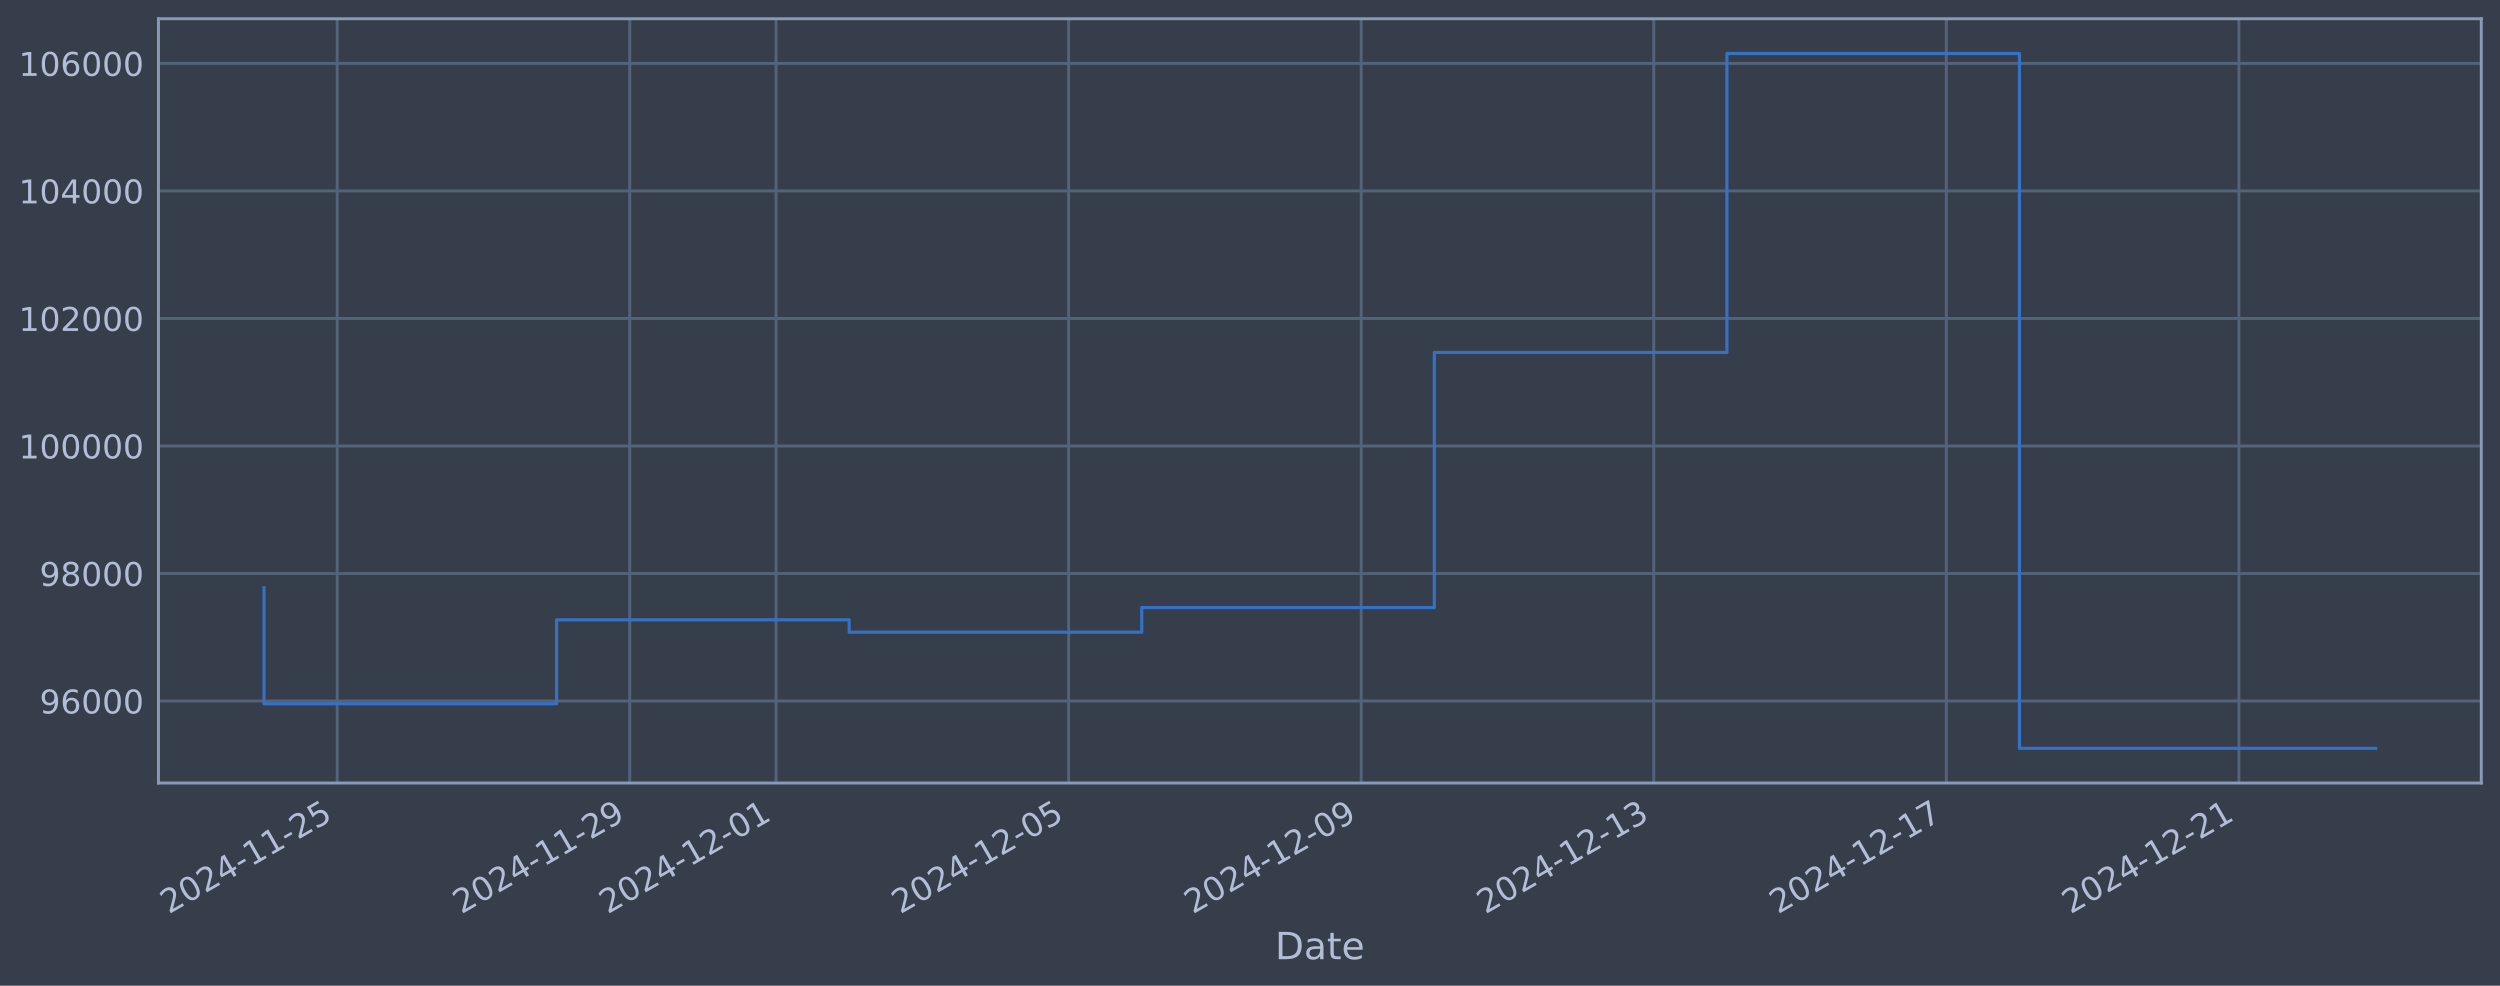
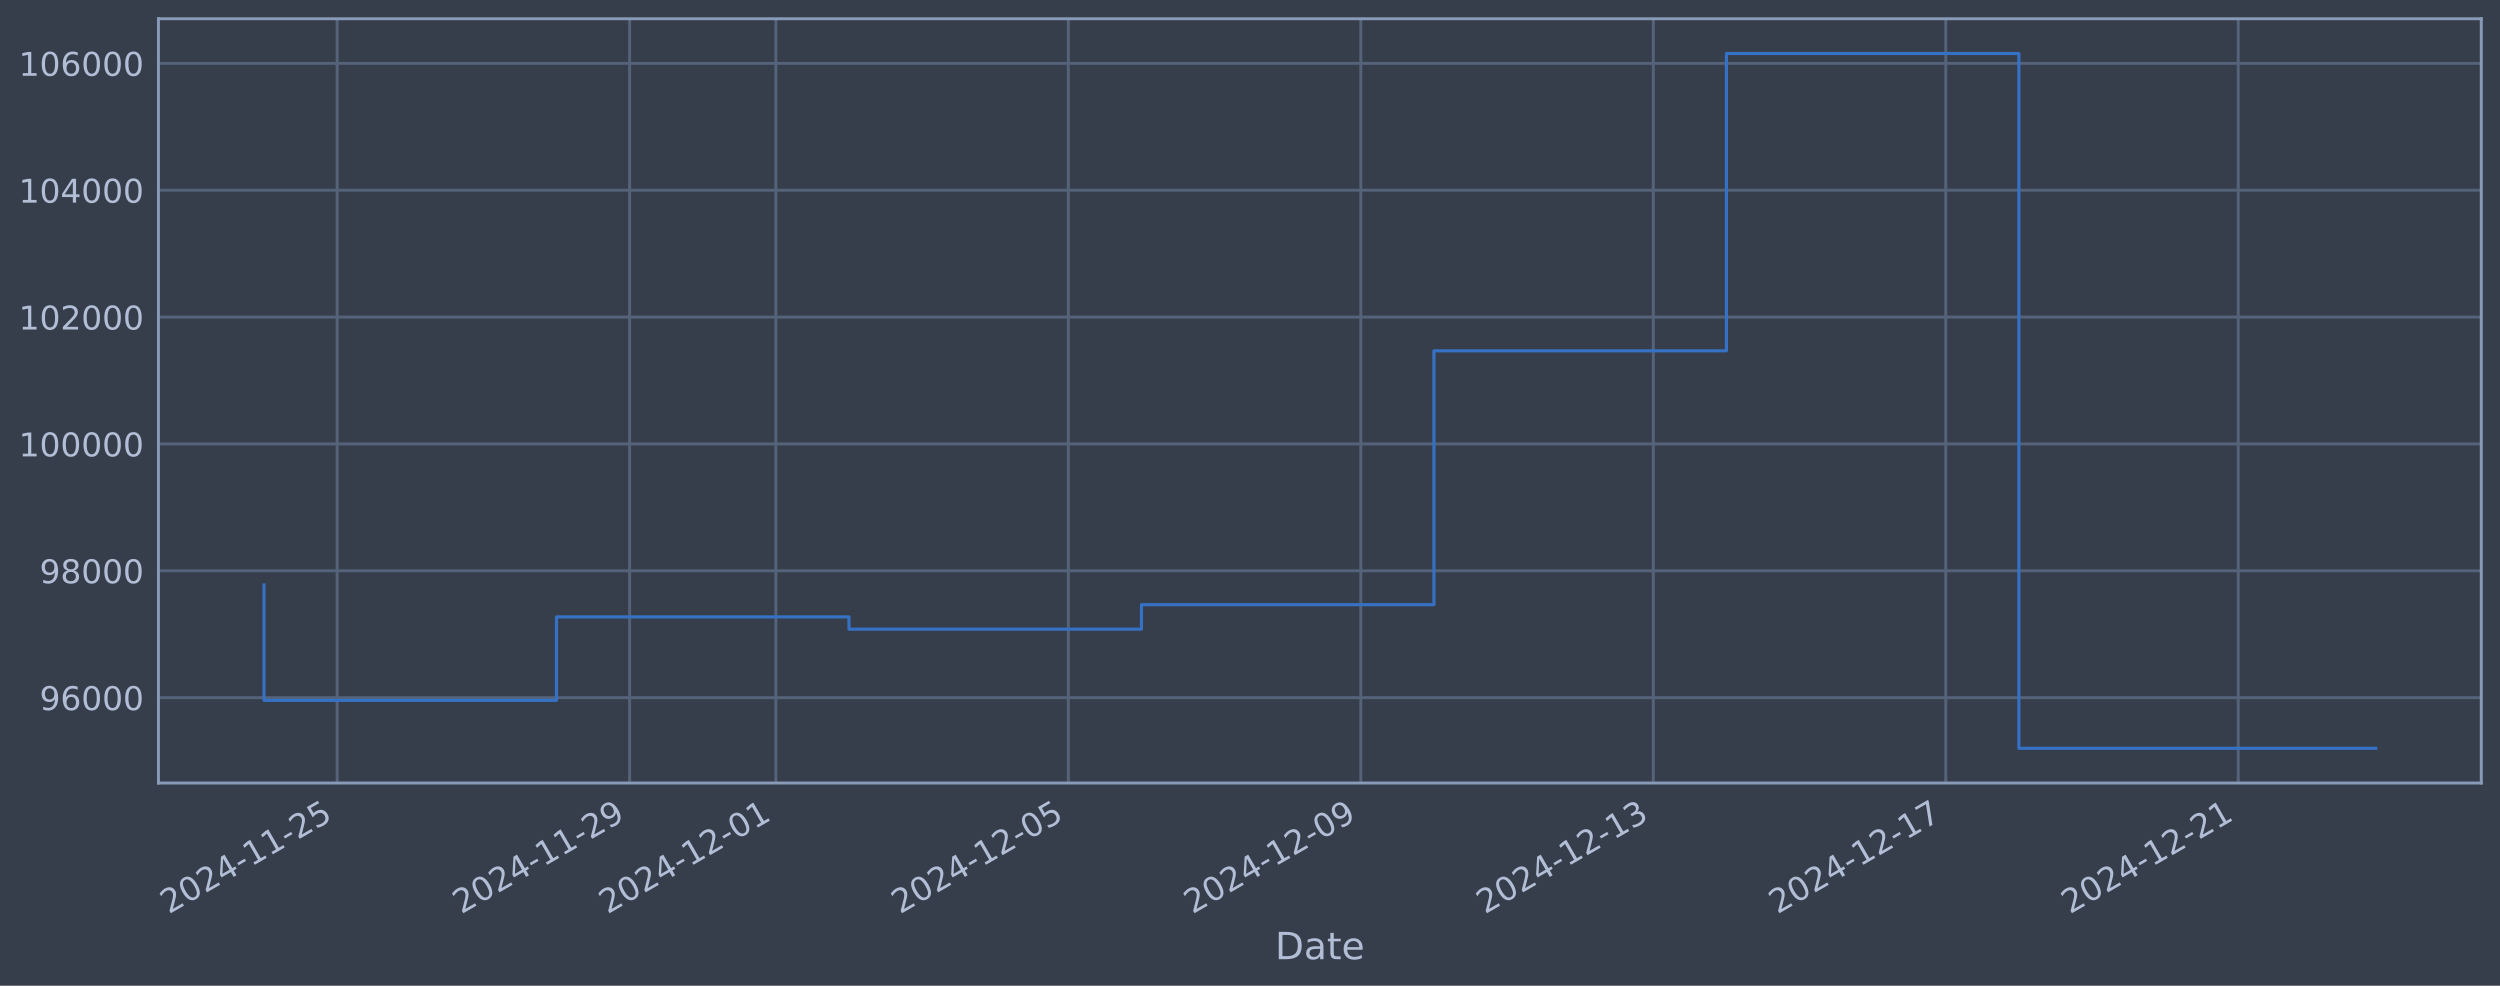
<svg xmlns="http://www.w3.org/2000/svg" xmlns:xlink="http://www.w3.org/1999/xlink" width="960.9pt" height="378.87pt" viewBox="0 0 960.9 378.87" version="1.1">
  <defs>
    <style type="text/css">*{stroke-linejoin: round; stroke-linecap: butt}</style>
  </defs>
  <g id="figure_1">
    <g id="patch_1">
      <path d="M 0 378.87  L 960.9 378.87  L 960.9 0  L 0 0  z " style="fill: #373e4b" />
    </g>
    <g id="axes_1">
      <g id="patch_2">
        <path d="M 60.901 300.96  L 953.701 300.96  L 953.701 7.2  L 60.901 7.2  z " style="fill: #373e4b" />
      </g>
      <g id="matplotlib.axis_1">
        <g id="xtick_1">
          <g id="line2d_1">
-             <path d="M 129.596 300.96  L 129.596 7.2  " clip-path="url(#pe4ce8d0dff)" style="fill: none; stroke: #546379; stroke-width: 1.12; stroke-linecap: square" />
+             <path d="M 129.586 300.96  L 129.586 7.2  " clip-path="url(#p457d5feb6d)" style="fill: none; stroke: #546379; stroke-width: 1.12; stroke-linecap: square" />
          </g>
          <g id="line2d_2" />
          <g id="text_1">
-             <g style="fill: #b1bed6" transform="translate(64.8701 351.4642) rotate(-30) scale(0.126 -0.126)">
+             <g style="fill: #b1bed6" transform="translate(64.86086 351.4642) rotate(-30) scale(0.126 -0.126)">
              <defs>
                <path id="DejaVuSans-32" d="M 1228 531  L 3431 531  L 3431 0  L 469 0  L 469 531  Q 828 903 1448 1529  Q 2069 2156 2228 2338  Q 2531 2678 2651 2914  Q 2772 3150 2772 3378  Q 2772 3750 2511 3984  Q 2250 4219 1831 4219  Q 1534 4219 1204 4116  Q 875 4013 500 3803  L 500 4441  Q 881 4594 1212 4672  Q 1544 4750 1819 4750  Q 2544 4750 2975 4387  Q 3406 4025 3406 3419  Q 3406 3131 3298 2873  Q 3191 2616 2906 2266  Q 2828 2175 2409 1742  Q 1991 1309 1228 531  z " transform="scale(0.015625)" />
                <path id="DejaVuSans-30" d="M 2034 4250  Q 1547 4250 1301 3770  Q 1056 3291 1056 2328  Q 1056 1369 1301 889  Q 1547 409 2034 409  Q 2525 409 2770 889  Q 3016 1369 3016 2328  Q 3016 3291 2770 3770  Q 2525 4250 2034 4250  z M 2034 4750  Q 2819 4750 3233 4129  Q 3647 3509 3647 2328  Q 3647 1150 3233 529  Q 2819 -91 2034 -91  Q 1250 -91 836 529  Q 422 1150 422 2328  Q 422 3509 836 4129  Q 1250 4750 2034 4750  z " transform="scale(0.015625)" />
                <path id="DejaVuSans-34" d="M 2419 4116  L 825 1625  L 2419 1625  L 2419 4116  z M 2253 4666  L 3047 4666  L 3047 1625  L 3713 1625  L 3713 1100  L 3047 1100  L 3047 0  L 2419 0  L 2419 1100  L 313 1100  L 313 1709  L 2253 4666  z " transform="scale(0.015625)" />
                <path id="DejaVuSans-2d" d="M 313 2009  L 1997 2009  L 1997 1497  L 313 1497  L 313 2009  z " transform="scale(0.015625)" />
                <path id="DejaVuSans-31" d="M 794 531  L 1825 531  L 1825 4091  L 703 3866  L 703 4441  L 1819 4666  L 2450 4666  L 2450 531  L 3481 531  L 3481 0  L 794 0  L 794 531  z " transform="scale(0.015625)" />
                <path id="DejaVuSans-35" d="M 691 4666  L 3169 4666  L 3169 4134  L 1269 4134  L 1269 2991  Q 1406 3038 1543 3061  Q 1681 3084 1819 3084  Q 2600 3084 3056 2656  Q 3513 2228 3513 1497  Q 3513 744 3044 326  Q 2575 -91 1722 -91  Q 1428 -91 1123 -41  Q 819 9 494 109  L 494 744  Q 775 591 1075 516  Q 1375 441 1709 441  Q 2250 441 2565 725  Q 2881 1009 2881 1497  Q 2881 1984 2565 2268  Q 2250 2553 1709 2553  Q 1456 2553 1204 2497  Q 953 2441 691 2322  L 691 4666  z " transform="scale(0.015625)" />
              </defs>
              <use xlink:href="#DejaVuSans-32" />
              <use xlink:href="#DejaVuSans-30" transform="translate(63.62305 0)" />
              <use xlink:href="#DejaVuSans-32" transform="translate(127.2461 0)" />
              <use xlink:href="#DejaVuSans-34" transform="translate(190.8691 0)" />
              <use xlink:href="#DejaVuSans-2d" transform="translate(254.4922 0)" />
              <use xlink:href="#DejaVuSans-31" transform="translate(290.5762 0)" />
              <use xlink:href="#DejaVuSans-31" transform="translate(354.1992 0)" />
              <use xlink:href="#DejaVuSans-2d" transform="translate(417.8223 0)" />
              <use xlink:href="#DejaVuSans-32" transform="translate(453.9062 0)" />
              <use xlink:href="#DejaVuSans-35" transform="translate(517.5293 0)" />
            </g>
          </g>
        </g>
        <g id="xtick_2">
          <g id="line2d_3">
-             <path d="M 242.049 300.96  L 242.049 7.2  " clip-path="url(#pe4ce8d0dff)" style="fill: none; stroke: #546379; stroke-width: 1.12; stroke-linecap: square" />
+             <path d="M 242.003 300.96  L 242.003 7.2  " clip-path="url(#p457d5feb6d)" style="fill: none; stroke: #546379; stroke-width: 1.12; stroke-linecap: square" />
          </g>
          <g id="line2d_4" />
          <g id="text_2">
-             <g style="fill: #b1bed6" transform="translate(177.3233 351.4642) rotate(-30) scale(0.126 -0.126)">
+             <g style="fill: #b1bed6" transform="translate(177.277 351.4642) rotate(-30) scale(0.126 -0.126)">
              <defs>
                <path id="DejaVuSans-39" d="M 703 97  L 703 672  Q 941 559 1184 500  Q 1428 441 1663 441  Q 2288 441 2617 861  Q 2947 1281 2994 2138  Q 2813 1869 2534 1725  Q 2256 1581 1919 1581  Q 1219 1581 811 2004  Q 403 2428 403 3163  Q 403 3881 828 4315  Q 1253 4750 1959 4750  Q 2769 4750 3195 4129  Q 3622 3509 3622 2328  Q 3622 1225 3098 567  Q 2575 -91 1691 -91  Q 1453 -91 1209 -44  Q 966 3 703 97  z M 1959 2075  Q 2384 2075 2632 2365  Q 2881 2656 2881 3163  Q 2881 3666 2632 3958  Q 2384 4250 1959 4250  Q 1534 4250 1286 3958  Q 1038 3666 1038 3163  Q 1038 2656 1286 2365  Q 1534 2075 1959 2075  z " transform="scale(0.015625)" />
              </defs>
              <use xlink:href="#DejaVuSans-32" />
              <use xlink:href="#DejaVuSans-30" transform="translate(63.62305 0)" />
              <use xlink:href="#DejaVuSans-32" transform="translate(127.2461 0)" />
              <use xlink:href="#DejaVuSans-34" transform="translate(190.8691 0)" />
              <use xlink:href="#DejaVuSans-2d" transform="translate(254.4922 0)" />
              <use xlink:href="#DejaVuSans-31" transform="translate(290.5762 0)" />
              <use xlink:href="#DejaVuSans-31" transform="translate(354.1992 0)" />
              <use xlink:href="#DejaVuSans-2d" transform="translate(417.8223 0)" />
              <use xlink:href="#DejaVuSans-32" transform="translate(453.9062 0)" />
              <use xlink:href="#DejaVuSans-39" transform="translate(517.5293 0)" />
            </g>
          </g>
        </g>
        <g id="xtick_3">
          <g id="line2d_5">
-             <path d="M 298.275 300.96  L 298.275 7.2  " clip-path="url(#pe4ce8d0dff)" style="fill: none; stroke: #546379; stroke-width: 1.12; stroke-linecap: square" />
+             <path d="M 298.211 300.96  L 298.211 7.2  " clip-path="url(#p457d5feb6d)" style="fill: none; stroke: #546379; stroke-width: 1.12; stroke-linecap: square" />
          </g>
          <g id="line2d_6" />
          <g id="text_3">
-             <g style="fill: #b1bed6" transform="translate(233.5499 351.4642) rotate(-30) scale(0.126 -0.126)">
+             <g style="fill: #b1bed6" transform="translate(233.4851 351.4642) rotate(-30) scale(0.126 -0.126)">
              <use xlink:href="#DejaVuSans-32" />
              <use xlink:href="#DejaVuSans-30" transform="translate(63.62305 0)" />
              <use xlink:href="#DejaVuSans-32" transform="translate(127.2461 0)" />
              <use xlink:href="#DejaVuSans-34" transform="translate(190.8691 0)" />
              <use xlink:href="#DejaVuSans-2d" transform="translate(254.4922 0)" />
              <use xlink:href="#DejaVuSans-31" transform="translate(290.5762 0)" />
              <use xlink:href="#DejaVuSans-32" transform="translate(354.1992 0)" />
              <use xlink:href="#DejaVuSans-2d" transform="translate(417.8223 0)" />
              <use xlink:href="#DejaVuSans-30" transform="translate(453.9062 0)" />
              <use xlink:href="#DejaVuSans-31" transform="translate(517.5293 0)" />
            </g>
          </g>
        </g>
        <g id="xtick_4">
          <g id="line2d_7">
-             <path d="M 410.729 300.96  L 410.729 7.2  " clip-path="url(#pe4ce8d0dff)" style="fill: none; stroke: #546379; stroke-width: 1.12; stroke-linecap: square" />
+             <path d="M 410.627 300.96  L 410.627 7.2  " clip-path="url(#p457d5feb6d)" style="fill: none; stroke: #546379; stroke-width: 1.12; stroke-linecap: square" />
          </g>
          <g id="line2d_8" />
          <g id="text_4">
-             <g style="fill: #b1bed6" transform="translate(346.0031 351.4642) rotate(-30) scale(0.126 -0.126)">
+             <g style="fill: #b1bed6" transform="translate(345.9013 351.4642) rotate(-30) scale(0.126 -0.126)">
              <use xlink:href="#DejaVuSans-32" />
              <use xlink:href="#DejaVuSans-30" transform="translate(63.62305 0)" />
              <use xlink:href="#DejaVuSans-32" transform="translate(127.2461 0)" />
              <use xlink:href="#DejaVuSans-34" transform="translate(190.8691 0)" />
              <use xlink:href="#DejaVuSans-2d" transform="translate(254.4922 0)" />
              <use xlink:href="#DejaVuSans-31" transform="translate(290.5762 0)" />
              <use xlink:href="#DejaVuSans-32" transform="translate(354.1992 0)" />
              <use xlink:href="#DejaVuSans-2d" transform="translate(417.8223 0)" />
              <use xlink:href="#DejaVuSans-30" transform="translate(453.9062 0)" />
              <use xlink:href="#DejaVuSans-35" transform="translate(517.5293 0)" />
            </g>
          </g>
        </g>
        <g id="xtick_5">
          <g id="line2d_9">
-             <path d="M 523.182 300.96  L 523.182 7.2  " clip-path="url(#pe4ce8d0dff)" style="fill: none; stroke: #546379; stroke-width: 1.12; stroke-linecap: square" />
+             <path d="M 523.043 300.96  L 523.043 7.2  " clip-path="url(#p457d5feb6d)" style="fill: none; stroke: #546379; stroke-width: 1.12; stroke-linecap: square" />
          </g>
          <g id="line2d_10" />
          <g id="text_5">
-             <g style="fill: #b1bed6" transform="translate(458.4562 351.4642) rotate(-30) scale(0.126 -0.126)">
+             <g style="fill: #b1bed6" transform="translate(458.3175 351.4642) rotate(-30) scale(0.126 -0.126)">
              <use xlink:href="#DejaVuSans-32" />
              <use xlink:href="#DejaVuSans-30" transform="translate(63.62305 0)" />
              <use xlink:href="#DejaVuSans-32" transform="translate(127.2461 0)" />
              <use xlink:href="#DejaVuSans-34" transform="translate(190.8691 0)" />
              <use xlink:href="#DejaVuSans-2d" transform="translate(254.4922 0)" />
              <use xlink:href="#DejaVuSans-31" transform="translate(290.5762 0)" />
              <use xlink:href="#DejaVuSans-32" transform="translate(354.1992 0)" />
              <use xlink:href="#DejaVuSans-2d" transform="translate(417.8223 0)" />
              <use xlink:href="#DejaVuSans-30" transform="translate(453.9062 0)" />
              <use xlink:href="#DejaVuSans-39" transform="translate(517.5293 0)" />
            </g>
          </g>
        </g>
        <g id="xtick_6">
          <g id="line2d_11">
-             <path d="M 635.635 300.96  L 635.635 7.2  " clip-path="url(#pe4ce8d0dff)" style="fill: none; stroke: #546379; stroke-width: 1.12; stroke-linecap: square" />
+             <path d="M 635.459 300.96  L 635.459 7.2  " clip-path="url(#p457d5feb6d)" style="fill: none; stroke: #546379; stroke-width: 1.12; stroke-linecap: square" />
          </g>
          <g id="line2d_12" />
          <g id="text_6">
-             <g style="fill: #b1bed6" transform="translate(570.9094 351.4642) rotate(-30) scale(0.126 -0.126)">
+             <g style="fill: #b1bed6" transform="translate(570.7337 351.4642) rotate(-30) scale(0.126 -0.126)">
              <defs>
                <path id="DejaVuSans-33" d="M 2597 2516  Q 3050 2419 3304 2112  Q 3559 1806 3559 1356  Q 3559 666 3084 287  Q 2609 -91 1734 -91  Q 1441 -91 1130 -33  Q 819 25 488 141  L 488 750  Q 750 597 1062 519  Q 1375 441 1716 441  Q 2309 441 2620 675  Q 2931 909 2931 1356  Q 2931 1769 2642 2001  Q 2353 2234 1838 2234  L 1294 2234  L 1294 2753  L 1863 2753  Q 2328 2753 2575 2939  Q 2822 3125 2822 3475  Q 2822 3834 2567 4026  Q 2313 4219 1838 4219  Q 1578 4219 1281 4162  Q 984 4106 628 3988  L 628 4550  Q 988 4650 1302 4700  Q 1616 4750 1894 4750  Q 2613 4750 3031 4423  Q 3450 4097 3450 3541  Q 3450 3153 3228 2886  Q 3006 2619 2597 2516  z " transform="scale(0.015625)" />
              </defs>
              <use xlink:href="#DejaVuSans-32" />
              <use xlink:href="#DejaVuSans-30" transform="translate(63.62305 0)" />
              <use xlink:href="#DejaVuSans-32" transform="translate(127.2461 0)" />
              <use xlink:href="#DejaVuSans-34" transform="translate(190.8691 0)" />
              <use xlink:href="#DejaVuSans-2d" transform="translate(254.4922 0)" />
              <use xlink:href="#DejaVuSans-31" transform="translate(290.5762 0)" />
              <use xlink:href="#DejaVuSans-32" transform="translate(354.1992 0)" />
              <use xlink:href="#DejaVuSans-2d" transform="translate(417.8223 0)" />
              <use xlink:href="#DejaVuSans-31" transform="translate(453.9062 0)" />
              <use xlink:href="#DejaVuSans-33" transform="translate(517.5293 0)" />
            </g>
          </g>
        </g>
        <g id="xtick_7">
          <g id="line2d_13">
-             <path d="M 748.088 300.96  L 748.088 7.2  " clip-path="url(#pe4ce8d0dff)" style="fill: none; stroke: #546379; stroke-width: 1.12; stroke-linecap: square" />
+             <path d="M 747.875 300.96  L 747.875 7.2  " clip-path="url(#p457d5feb6d)" style="fill: none; stroke: #546379; stroke-width: 1.12; stroke-linecap: square" />
          </g>
          <g id="line2d_14" />
          <g id="text_7">
-             <g style="fill: #b1bed6" transform="translate(683.3626 351.4642) rotate(-30) scale(0.126 -0.126)">
+             <g style="fill: #b1bed6" transform="translate(683.1498 351.4642) rotate(-30) scale(0.126 -0.126)">
              <defs>
                <path id="DejaVuSans-37" d="M 525 4666  L 3525 4666  L 3525 4397  L 1831 0  L 1172 0  L 2766 4134  L 525 4134  L 525 4666  z " transform="scale(0.015625)" />
              </defs>
              <use xlink:href="#DejaVuSans-32" />
              <use xlink:href="#DejaVuSans-30" transform="translate(63.62305 0)" />
              <use xlink:href="#DejaVuSans-32" transform="translate(127.2461 0)" />
              <use xlink:href="#DejaVuSans-34" transform="translate(190.8691 0)" />
              <use xlink:href="#DejaVuSans-2d" transform="translate(254.4922 0)" />
              <use xlink:href="#DejaVuSans-31" transform="translate(290.5762 0)" />
              <use xlink:href="#DejaVuSans-32" transform="translate(354.1992 0)" />
              <use xlink:href="#DejaVuSans-2d" transform="translate(417.8223 0)" />
              <use xlink:href="#DejaVuSans-31" transform="translate(453.9062 0)" />
              <use xlink:href="#DejaVuSans-37" transform="translate(517.5293 0)" />
            </g>
          </g>
        </g>
        <g id="xtick_8">
          <g id="line2d_15">
-             <path d="M 860.541 300.96  L 860.541 7.2  " clip-path="url(#pe4ce8d0dff)" style="fill: none; stroke: #546379; stroke-width: 1.12; stroke-linecap: square" />
+             <path d="M 860.292 300.96  L 860.292 7.2  " clip-path="url(#p457d5feb6d)" style="fill: none; stroke: #546379; stroke-width: 1.12; stroke-linecap: square" />
          </g>
          <g id="line2d_16" />
          <g id="text_8">
-             <g style="fill: #b1bed6" transform="translate(795.8158 351.4642) rotate(-30) scale(0.126 -0.126)">
+             <g style="fill: #b1bed6" transform="translate(795.566 351.4642) rotate(-30) scale(0.126 -0.126)">
              <use xlink:href="#DejaVuSans-32" />
              <use xlink:href="#DejaVuSans-30" transform="translate(63.62305 0)" />
              <use xlink:href="#DejaVuSans-32" transform="translate(127.2461 0)" />
              <use xlink:href="#DejaVuSans-34" transform="translate(190.8691 0)" />
              <use xlink:href="#DejaVuSans-2d" transform="translate(254.4922 0)" />
              <use xlink:href="#DejaVuSans-31" transform="translate(290.5762 0)" />
              <use xlink:href="#DejaVuSans-32" transform="translate(354.1992 0)" />
              <use xlink:href="#DejaVuSans-2d" transform="translate(417.8223 0)" />
              <use xlink:href="#DejaVuSans-32" transform="translate(453.9062 0)" />
              <use xlink:href="#DejaVuSans-31" transform="translate(517.5293 0)" />
            </g>
          </g>
        </g>
        <g id="text_9">
          <g style="fill: #b1bed6" transform="translate(490.0914 368.6753) scale(0.144 -0.144)">
            <defs>
              <path id="DejaVuSans-44" d="M 1259 4147  L 1259 519  L 2022 519  Q 2988 519 3436 956  Q 3884 1394 3884 2338  Q 3884 3275 3436 3711  Q 2988 4147 2022 4147  L 1259 4147  z M 628 4666  L 1925 4666  Q 3281 4666 3915 4102  Q 4550 3538 4550 2338  Q 4550 1131 3912 565  Q 3275 0 1925 0  L 628 0  L 628 4666  z " transform="scale(0.015625)" />
              <path id="DejaVuSans-61" d="M 2194 1759  Q 1497 1759 1228 1600  Q 959 1441 959 1056  Q 959 750 1161 570  Q 1363 391 1709 391  Q 2188 391 2477 730  Q 2766 1069 2766 1631  L 2766 1759  L 2194 1759  z M 3341 1997  L 3341 0  L 2766 0  L 2766 531  Q 2569 213 2275 61  Q 1981 -91 1556 -91  Q 1019 -91 701 211  Q 384 513 384 1019  Q 384 1609 779 1909  Q 1175 2209 1959 2209  L 2766 2209  L 2766 2266  Q 2766 2663 2505 2880  Q 2244 3097 1772 3097  Q 1472 3097 1187 3025  Q 903 2953 641 2809  L 641 3341  Q 956 3463 1253 3523  Q 1550 3584 1831 3584  Q 2591 3584 2966 3190  Q 3341 2797 3341 1997  z " transform="scale(0.015625)" />
              <path id="DejaVuSans-74" d="M 1172 4494  L 1172 3500  L 2356 3500  L 2356 3053  L 1172 3053  L 1172 1153  Q 1172 725 1289 603  Q 1406 481 1766 481  L 2356 481  L 2356 0  L 1766 0  Q 1100 0 847 248  Q 594 497 594 1153  L 594 3053  L 172 3053  L 172 3500  L 594 3500  L 594 4494  L 1172 4494  z " transform="scale(0.015625)" />
              <path id="DejaVuSans-65" d="M 3597 1894  L 3597 1613  L 953 1613  Q 991 1019 1311 708  Q 1631 397 2203 397  Q 2534 397 2845 478  Q 3156 559 3463 722  L 3463 178  Q 3153 47 2828 -22  Q 2503 -91 2169 -91  Q 1331 -91 842 396  Q 353 884 353 1716  Q 353 2575 817 3079  Q 1281 3584 2069 3584  Q 2775 3584 3186 3129  Q 3597 2675 3597 1894  z M 3022 2063  Q 3016 2534 2758 2815  Q 2500 3097 2075 3097  Q 1594 3097 1305 2825  Q 1016 2553 972 2059  L 3022 2063  z " transform="scale(0.015625)" />
            </defs>
            <use xlink:href="#DejaVuSans-44" />
            <use xlink:href="#DejaVuSans-61" transform="translate(77.00195 0)" />
            <use xlink:href="#DejaVuSans-74" transform="translate(138.2812 0)" />
            <use xlink:href="#DejaVuSans-65" transform="translate(177.4902 0)" />
          </g>
        </g>
      </g>
      <g id="matplotlib.axis_2">
        <g id="ytick_1">
          <g id="line2d_17">
-             <path d="M 60.901 269.443  L 953.701 269.443  " clip-path="url(#pe4ce8d0dff)" style="fill: none; stroke: #546379; stroke-width: 1.12; stroke-linecap: square" />
+             <path d="M 60.901 268.153  L 953.701 268.153  " clip-path="url(#p457d5feb6d)" style="fill: none; stroke: #546379; stroke-width: 1.12; stroke-linecap: square" />
          </g>
          <g id="line2d_18" />
          <g id="text_10">
-             <g style="fill: #b1bed6" transform="translate(15.21675 274.23) scale(0.126 -0.126)">
+             <g style="fill: #b1bed6" transform="translate(15.21675 272.9404) scale(0.126 -0.126)">
              <defs>
                <path id="DejaVuSans-36" d="M 2113 2584  Q 1688 2584 1439 2293  Q 1191 2003 1191 1497  Q 1191 994 1439 701  Q 1688 409 2113 409  Q 2538 409 2786 701  Q 3034 994 3034 1497  Q 3034 2003 2786 2293  Q 2538 2584 2113 2584  z M 3366 4563  L 3366 3988  Q 3128 4100 2886 4159  Q 2644 4219 2406 4219  Q 1781 4219 1451 3797  Q 1122 3375 1075 2522  Q 1259 2794 1537 2939  Q 1816 3084 2150 3084  Q 2853 3084 3261 2657  Q 3669 2231 3669 1497  Q 3669 778 3244 343  Q 2819 -91 2113 -91  Q 1303 -91 875 529  Q 447 1150 447 2328  Q 447 3434 972 4092  Q 1497 4750 2381 4750  Q 2619 4750 2861 4703  Q 3103 4656 3366 4563  z " transform="scale(0.015625)" />
              </defs>
              <use xlink:href="#DejaVuSans-39" />
              <use xlink:href="#DejaVuSans-36" transform="translate(63.62305 0)" />
              <use xlink:href="#DejaVuSans-30" transform="translate(127.2461 0)" />
              <use xlink:href="#DejaVuSans-30" transform="translate(190.8691 0)" />
              <use xlink:href="#DejaVuSans-30" transform="translate(254.4922 0)" />
            </g>
          </g>
        </g>
        <g id="ytick_2">
          <g id="line2d_19">
-             <path d="M 60.901 220.43  L 953.701 220.43  " clip-path="url(#pe4ce8d0dff)" style="fill: none; stroke: #546379; stroke-width: 1.12; stroke-linecap: square" />
+             <path d="M 60.901 219.394  L 953.701 219.394  " clip-path="url(#p457d5feb6d)" style="fill: none; stroke: #546379; stroke-width: 1.12; stroke-linecap: square" />
          </g>
          <g id="line2d_20" />
          <g id="text_11">
-             <g style="fill: #b1bed6" transform="translate(15.21675 225.2166) scale(0.126 -0.126)">
+             <g style="fill: #b1bed6" transform="translate(15.21675 224.181) scale(0.126 -0.126)">
              <defs>
                <path id="DejaVuSans-38" d="M 2034 2216  Q 1584 2216 1326 1975  Q 1069 1734 1069 1313  Q 1069 891 1326 650  Q 1584 409 2034 409  Q 2484 409 2743 651  Q 3003 894 3003 1313  Q 3003 1734 2745 1975  Q 2488 2216 2034 2216  z M 1403 2484  Q 997 2584 770 2862  Q 544 3141 544 3541  Q 544 4100 942 4425  Q 1341 4750 2034 4750  Q 2731 4750 3128 4425  Q 3525 4100 3525 3541  Q 3525 3141 3298 2862  Q 3072 2584 2669 2484  Q 3125 2378 3379 2068  Q 3634 1759 3634 1313  Q 3634 634 3220 271  Q 2806 -91 2034 -91  Q 1263 -91 848 271  Q 434 634 434 1313  Q 434 1759 690 2068  Q 947 2378 1403 2484  z M 1172 3481  Q 1172 3119 1398 2916  Q 1625 2713 2034 2713  Q 2441 2713 2670 2916  Q 2900 3119 2900 3481  Q 2900 3844 2670 4047  Q 2441 4250 2034 4250  Q 1625 4250 1398 4047  Q 1172 3844 1172 3481  z " transform="scale(0.015625)" />
              </defs>
              <use xlink:href="#DejaVuSans-39" />
              <use xlink:href="#DejaVuSans-38" transform="translate(63.62305 0)" />
              <use xlink:href="#DejaVuSans-30" transform="translate(127.2461 0)" />
              <use xlink:href="#DejaVuSans-30" transform="translate(190.8691 0)" />
              <use xlink:href="#DejaVuSans-30" transform="translate(254.4922 0)" />
            </g>
          </g>
        </g>
        <g id="ytick_3">
          <g id="line2d_21">
-             <path d="M 60.901 171.416  L 953.701 171.416  " clip-path="url(#pe4ce8d0dff)" style="fill: none; stroke: #546379; stroke-width: 1.12; stroke-linecap: square" />
+             <path d="M 60.901 170.635  L 953.701 170.635  " clip-path="url(#p457d5feb6d)" style="fill: none; stroke: #546379; stroke-width: 1.12; stroke-linecap: square" />
          </g>
          <g id="line2d_22" />
          <g id="text_12">
-             <g style="fill: #b1bed6" transform="translate(7.2 176.2032) scale(0.126 -0.126)">
+             <g style="fill: #b1bed6" transform="translate(7.2 175.4215) scale(0.126 -0.126)">
              <use xlink:href="#DejaVuSans-31" />
              <use xlink:href="#DejaVuSans-30" transform="translate(63.62305 0)" />
              <use xlink:href="#DejaVuSans-30" transform="translate(127.2461 0)" />
              <use xlink:href="#DejaVuSans-30" transform="translate(190.8691 0)" />
              <use xlink:href="#DejaVuSans-30" transform="translate(254.4922 0)" />
              <use xlink:href="#DejaVuSans-30" transform="translate(318.1152 0)" />
            </g>
          </g>
        </g>
        <g id="ytick_4">
          <g id="line2d_23">
-             <path d="M 60.901 122.403  L 953.701 122.403  " clip-path="url(#pe4ce8d0dff)" style="fill: none; stroke: #546379; stroke-width: 1.12; stroke-linecap: square" />
+             <path d="M 60.901 121.875  L 953.701 121.875  " clip-path="url(#p457d5feb6d)" style="fill: none; stroke: #546379; stroke-width: 1.12; stroke-linecap: square" />
          </g>
          <g id="line2d_24" />
          <g id="text_13">
-             <g style="fill: #b1bed6" transform="translate(7.2 127.1898) scale(0.126 -0.126)">
+             <g style="fill: #b1bed6" transform="translate(7.2 126.6621) scale(0.126 -0.126)">
              <use xlink:href="#DejaVuSans-31" />
              <use xlink:href="#DejaVuSans-30" transform="translate(63.62305 0)" />
              <use xlink:href="#DejaVuSans-32" transform="translate(127.2461 0)" />
              <use xlink:href="#DejaVuSans-30" transform="translate(190.8691 0)" />
              <use xlink:href="#DejaVuSans-30" transform="translate(254.4922 0)" />
              <use xlink:href="#DejaVuSans-30" transform="translate(318.1152 0)" />
            </g>
          </g>
        </g>
        <g id="ytick_5">
          <g id="line2d_25">
-             <path d="M 60.901 73.389  L 953.701 73.389  " clip-path="url(#pe4ce8d0dff)" style="fill: none; stroke: #546379; stroke-width: 1.12; stroke-linecap: square" />
+             <path d="M 60.901 73.116  L 953.701 73.116  " clip-path="url(#p457d5feb6d)" style="fill: none; stroke: #546379; stroke-width: 1.12; stroke-linecap: square" />
          </g>
          <g id="line2d_26" />
          <g id="text_14">
-             <g style="fill: #b1bed6" transform="translate(7.2 78.17643) scale(0.126 -0.126)">
+             <g style="fill: #b1bed6" transform="translate(7.2 77.90266) scale(0.126 -0.126)">
              <use xlink:href="#DejaVuSans-31" />
              <use xlink:href="#DejaVuSans-30" transform="translate(63.62305 0)" />
              <use xlink:href="#DejaVuSans-34" transform="translate(127.2461 0)" />
              <use xlink:href="#DejaVuSans-30" transform="translate(190.8691 0)" />
              <use xlink:href="#DejaVuSans-30" transform="translate(254.4922 0)" />
              <use xlink:href="#DejaVuSans-30" transform="translate(318.1152 0)" />
            </g>
          </g>
        </g>
        <g id="ytick_6">
          <g id="line2d_27">
-             <path d="M 60.901 24.376  L 953.701 24.376  " clip-path="url(#pe4ce8d0dff)" style="fill: none; stroke: #546379; stroke-width: 1.12; stroke-linecap: square" />
+             <path d="M 60.901 24.356  L 953.701 24.356  " clip-path="url(#p457d5feb6d)" style="fill: none; stroke: #546379; stroke-width: 1.12; stroke-linecap: square" />
          </g>
          <g id="line2d_28" />
          <g id="text_15">
-             <g style="fill: #b1bed6" transform="translate(7.2 29.16303) scale(0.126 -0.126)">
+             <g style="fill: #b1bed6" transform="translate(7.2 29.14322) scale(0.126 -0.126)">
              <use xlink:href="#DejaVuSans-31" />
              <use xlink:href="#DejaVuSans-30" transform="translate(63.62305 0)" />
              <use xlink:href="#DejaVuSans-36" transform="translate(127.2461 0)" />
              <use xlink:href="#DejaVuSans-30" transform="translate(190.8691 0)" />
              <use xlink:href="#DejaVuSans-30" transform="translate(254.4922 0)" />
              <use xlink:href="#DejaVuSans-30" transform="translate(318.1152 0)" />
            </g>
          </g>
        </g>
      </g>
      <g id="line2d_29">
-         <path d="M 101.482 225.896  L 101.482 270.497  L 213.935 270.497  L 213.935 238.231  L 326.389 238.231  L 326.389 242.987  L 438.842 242.987  L 438.842 233.527  L 551.295 233.527  L 551.295 135.452  L 663.748 135.452  L 663.748 20.553  L 776.201 20.553  L 776.201 287.607  L 913.119 287.607  " clip-path="url(#pe4ce8d0dff)" style="fill: none; stroke: #3572c6; stroke-width: 1.2; stroke-linecap: square" />
+         <path d="M 101.482 224.832  L 101.482 269.202  L 213.898 269.202  L 213.898 237.103  L 326.315 237.103  L 326.315 241.835  L 438.731 241.835  L 438.731 232.424  L 551.147 232.424  L 551.147 134.857  L 663.563 134.857  L 663.563 20.553  L 775.979 20.553  L 775.979 287.607  L 913.119 287.607  " clip-path="url(#p457d5feb6d)" style="fill: none; stroke: #3572c6; stroke-width: 1.2; stroke-linecap: square" />
      </g>
      <g id="patch_3">
        <path d="M 60.901 300.96  L 60.901 7.2  " style="fill: none; stroke: #899ab8; stroke-width: 1.12; stroke-linejoin: miter; stroke-linecap: square" />
      </g>
      <g id="patch_4">
        <path d="M 953.701 300.96  L 953.701 7.2  " style="fill: none; stroke: #899ab8; stroke-width: 1.12; stroke-linejoin: miter; stroke-linecap: square" />
      </g>
      <g id="patch_5">
        <path d="M 60.901 300.96  L 953.701 300.96  " style="fill: none; stroke: #899ab8; stroke-width: 1.12; stroke-linejoin: miter; stroke-linecap: square" />
      </g>
      <g id="patch_6">
        <path d="M 60.901 7.2  L 953.701 7.2  " style="fill: none; stroke: #899ab8; stroke-width: 1.12; stroke-linejoin: miter; stroke-linecap: square" />
      </g>
    </g>
  </g>
  <defs>
-     <clipPath id="pe4ce8d0dff">
+     <clipPath id="p457d5feb6d">
      <rect x="60.901" y="7.2" width="892.8" height="293.76" />
    </clipPath>
  </defs>
</svg>
